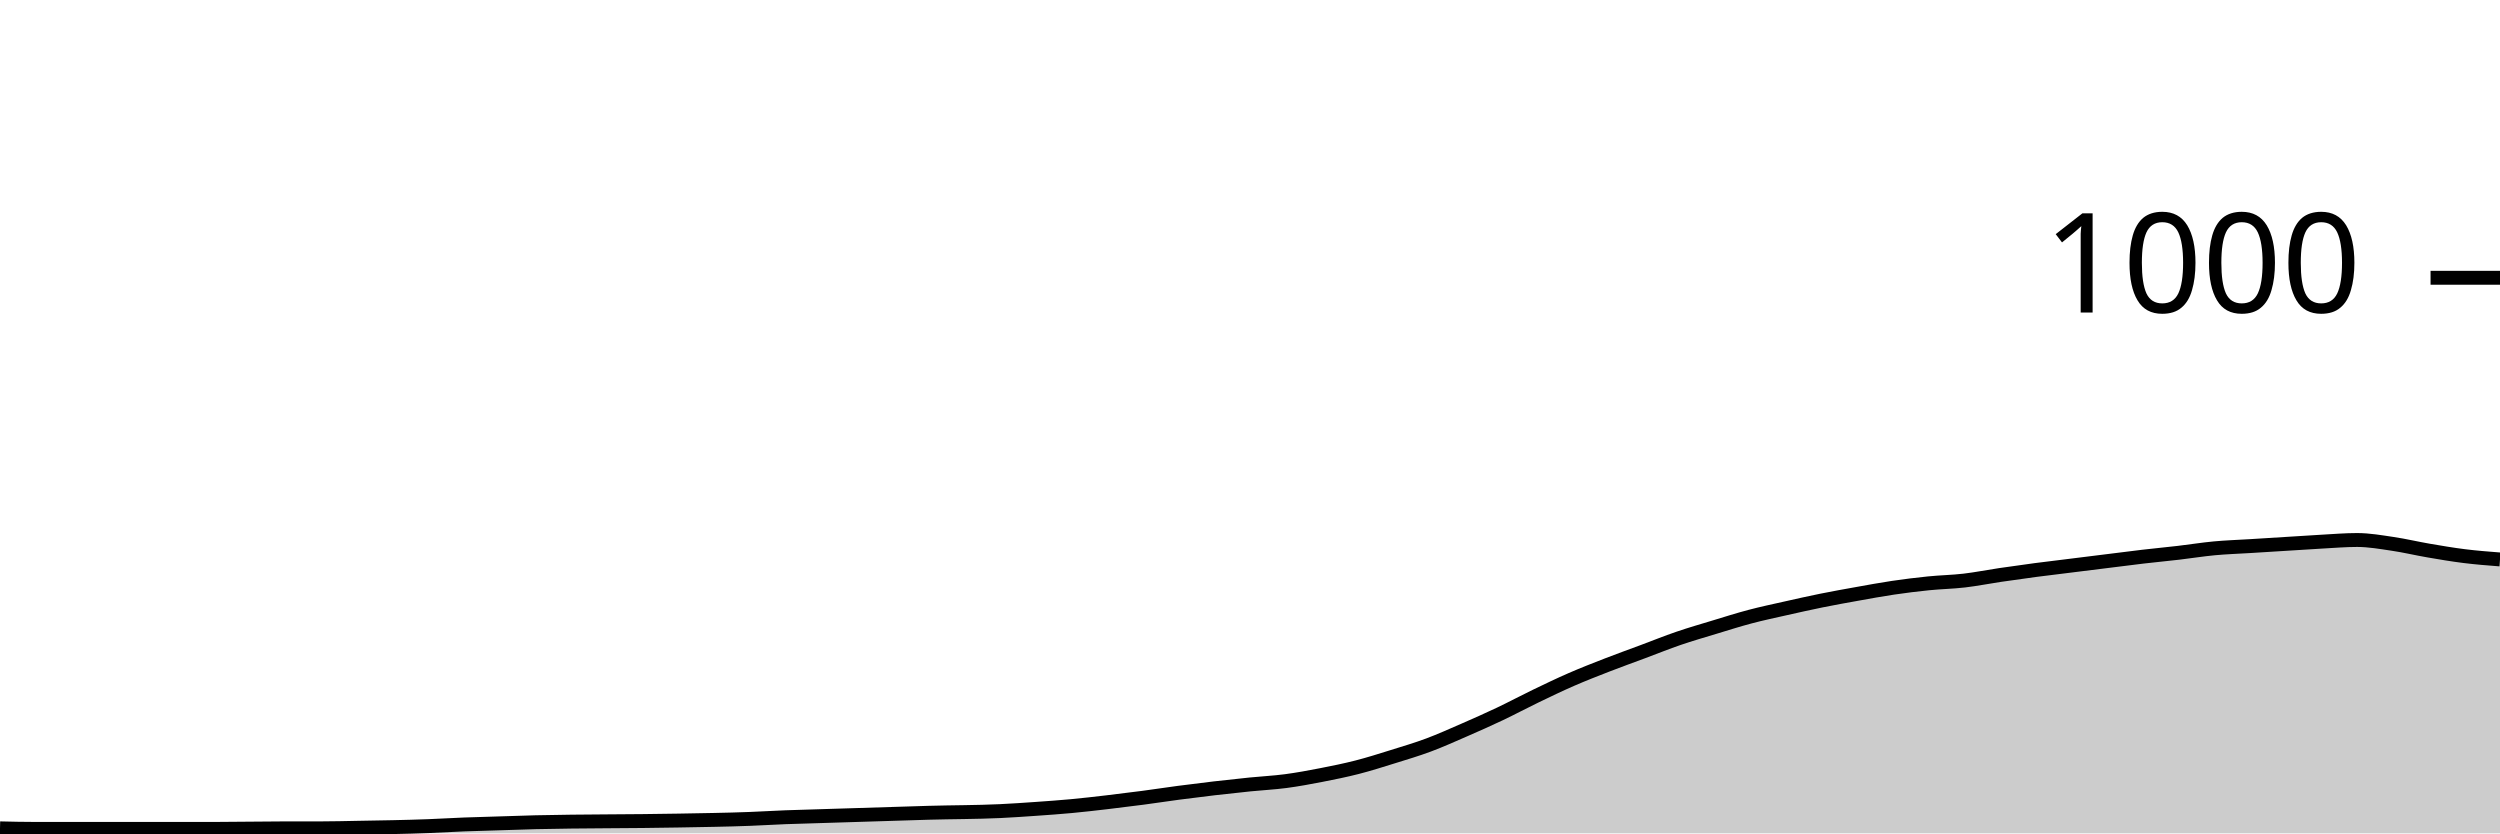
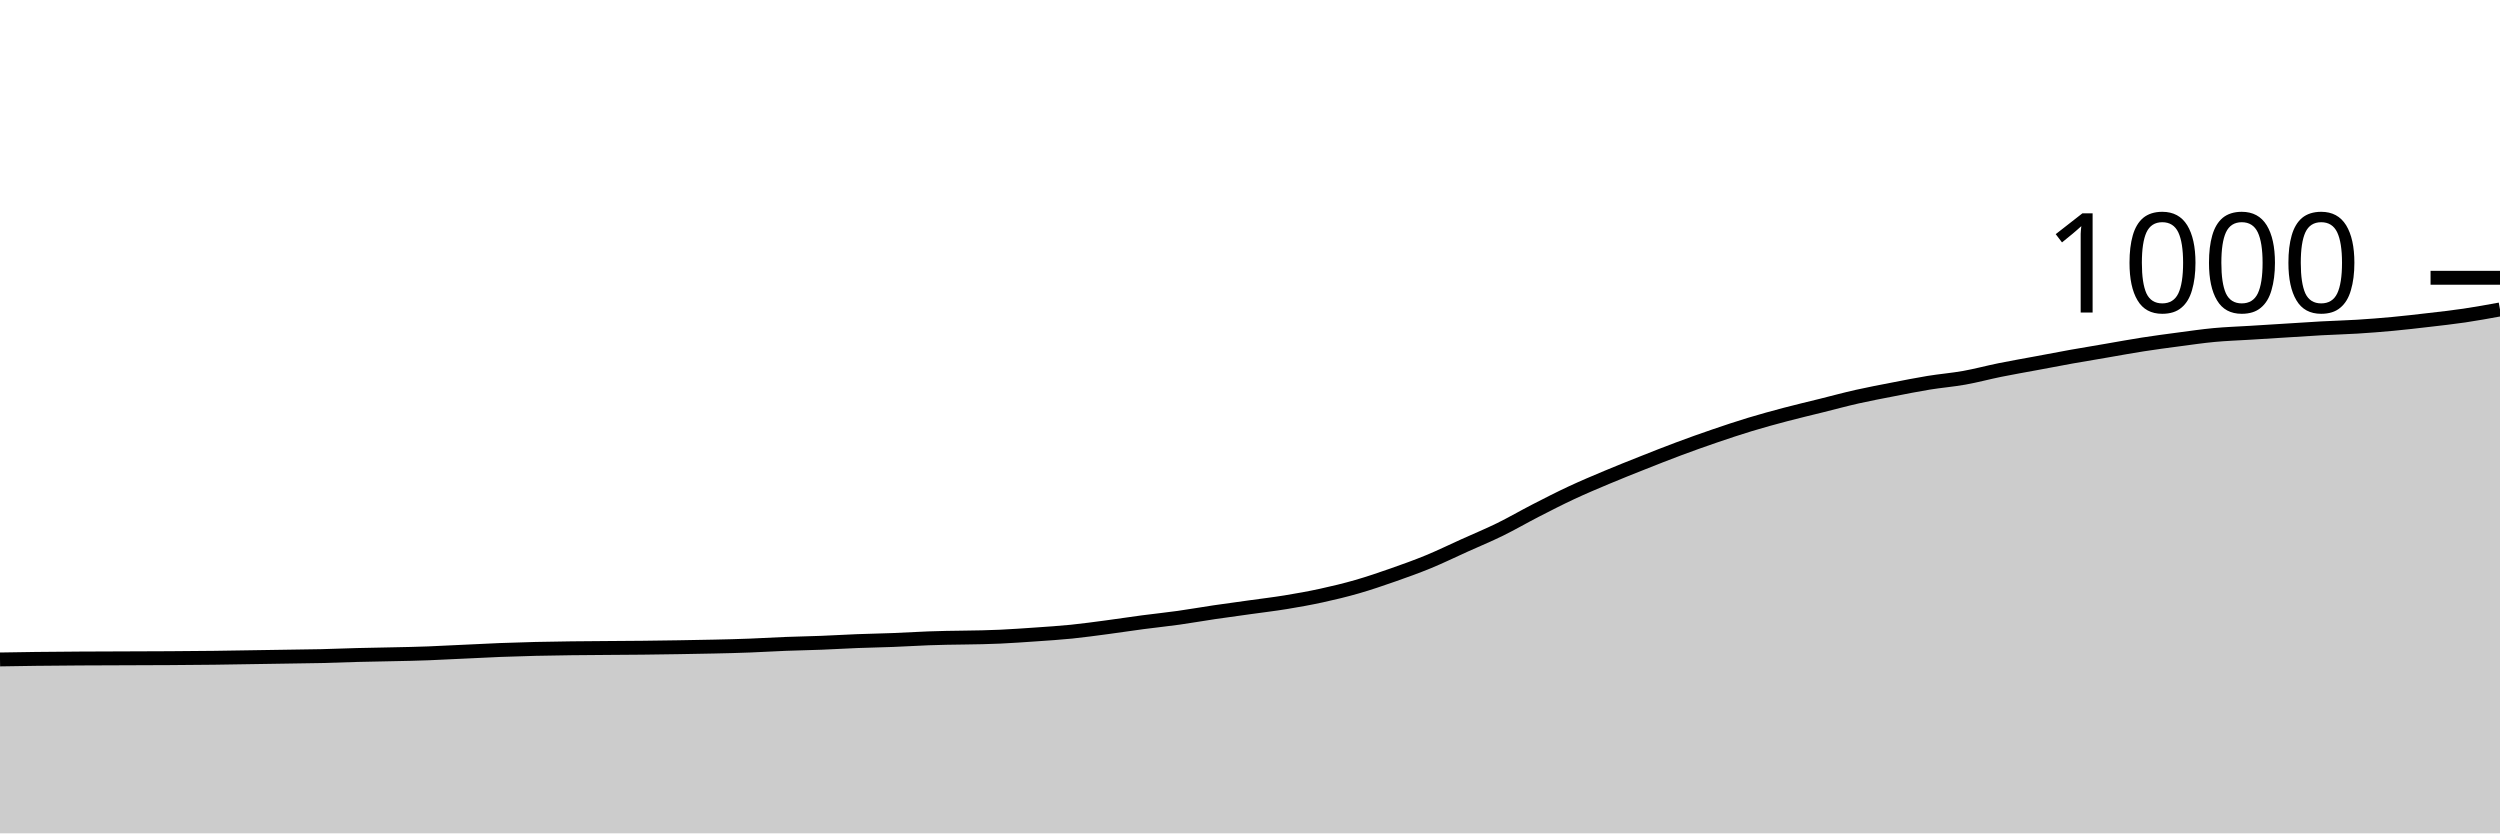
<svg xmlns="http://www.w3.org/2000/svg" viewBox="0 0 180 60">
  <g transform="translate(0,20)">
-     <path class="area" fill="rgba(0, 0, 0, 0.2)" d="M0,39.64C0.857,39.66,1.714,39.68,2.571,39.68C6.857,39.68,11.143,39.68,15.429,39.68C17.143,39.68,18.857,39.64,20.571,39.64C21.429,39.64,22.286,39.64,23.143,39.64C24,39.64,24.857,39.616,25.714,39.6C27.429,39.569,29.143,39.547,30.857,39.48C31.714,39.447,32.571,39.393,33.429,39.36C34.286,39.327,35.143,39.307,36,39.28C36.857,39.253,37.714,39.22,38.571,39.2C42,39.12,45.429,39.147,48.857,39.08C50.571,39.047,52.286,39.027,54,38.96C54.857,38.927,55.714,38.873,56.571,38.84C57.429,38.807,58.286,38.787,59.143,38.76C60,38.733,60.857,38.707,61.714,38.68C62.571,38.653,63.429,38.627,64.286,38.6C65.143,38.573,66,38.544,66.857,38.52C68.571,38.471,70.286,38.48,72,38.4C72.857,38.36,73.714,38.3,74.571,38.24C75.429,38.18,76.286,38.12,77.143,38.04C78,37.96,78.857,37.86,79.714,37.76C80.571,37.66,81.429,37.553,82.286,37.44C83.143,37.327,84,37.193,84.857,37.08C85.714,36.967,86.571,36.86,87.429,36.76C88.286,36.66,89.143,36.567,90,36.48C90.857,36.393,91.714,36.353,92.571,36.24C93.429,36.127,94.286,35.967,95.143,35.8C96,35.633,96.857,35.46,97.714,35.24C98.571,35.02,99.429,34.747,100.286,34.48C101.143,34.213,102,33.96,102.857,33.64C103.714,33.32,104.571,32.933,105.429,32.56C106.286,32.187,107.143,31.807,108,31.4C108.857,30.993,109.714,30.533,110.571,30.12C111.429,29.707,112.286,29.293,113.143,28.92C114,28.547,114.857,28.213,115.714,27.88C116.571,27.547,117.429,27.24,118.286,26.92C119.143,26.6,120,26.253,120.857,25.96C121.714,25.667,122.571,25.42,123.429,25.16C124.286,24.9,125.143,24.627,126,24.4C126.857,24.173,127.714,23.993,128.571,23.8C129.429,23.607,130.286,23.413,131.143,23.24C132,23.067,132.857,22.913,133.714,22.76C134.571,22.607,135.429,22.447,136.286,22.32C137.143,22.193,138,22.087,138.857,22C139.714,21.913,140.571,21.9,141.429,21.8C142.286,21.7,143.143,21.527,144,21.4C144.857,21.273,145.714,21.153,146.571,21.04C147.429,20.927,148.286,20.827,149.143,20.72C150,20.613,150.857,20.507,151.714,20.4C152.571,20.293,153.429,20.18,154.286,20.08C155.143,19.98,156,19.9,156.857,19.8C157.714,19.7,158.571,19.56,159.429,19.48C160.286,19.4,161.143,19.373,162,19.32C162.857,19.267,163.714,19.213,164.571,19.16C165.429,19.107,166.286,19.047,167.143,19C168,18.953,168.857,18.88,169.714,18.88C170.571,18.88,171.429,19.033,172.286,19.16C173.143,19.287,174,19.493,174.857,19.64C175.714,19.787,176.571,19.933,177.429,20.04C178.286,20.147,179.143,20.213,180,20.28L180,40C179.143,40,178.286,40,177.429,40C176.571,40,175.714,40,174.857,40C174,40,173.143,40,172.286,40C171.429,40,170.571,40,169.714,40C168.857,40,168,40,167.143,40C166.286,40,165.429,40,164.571,40C163.714,40,162.857,40,162,40C161.143,40,160.286,40,159.429,40C158.571,40,157.714,40,156.857,40C156,40,155.143,40,154.286,40C153.429,40,152.571,40,151.714,40C150.857,40,150,40,149.143,40C148.286,40,147.429,40,146.571,40C145.714,40,144.857,40,144,40C143.143,40,142.286,40,141.429,40C140.571,40,139.714,40,138.857,40C138,40,137.143,40,136.286,40C135.429,40,134.571,40,133.714,40C132.857,40,132,40,131.143,40C130.286,40,129.429,40,128.571,40C127.714,40,126.857,40,126,40C125.143,40,124.286,40,123.429,40C122.571,40,121.714,40,120.857,40C120,40,119.143,40,118.286,40C117.429,40,116.571,40,115.714,40C114.857,40,114,40,113.143,40C112.286,40,111.429,40,110.571,40C109.714,40,108.857,40,108,40C107.143,40,106.286,40,105.429,40C104.571,40,103.714,40,102.857,40C102,40,101.143,40,100.286,40C99.429,40,98.571,40,97.714,40C96.857,40,96,40,95.143,40C94.286,40,93.429,40,92.571,40C91.714,40,90.857,40,90,40C89.143,40,88.286,40,87.429,40C86.571,40,85.714,40,84.857,40C84,40,83.143,40,82.286,40C81.429,40,80.571,40,79.714,40C78.857,40,78,40,77.143,40C76.286,40,75.429,40,74.571,40C73.714,40,72.857,40,72,40C70.286,40,68.571,40,66.857,40C66,40,65.143,40,64.286,40C63.429,40,62.571,40,61.714,40C60.857,40,60,40,59.143,40C58.286,40,57.429,40,56.571,40C55.714,40,54.857,40,54,40C52.286,40,50.571,40,48.857,40C45.429,40,42,40,38.571,40C37.714,40,36.857,40,36,40C35.143,40,34.286,40,33.429,40C32.571,40,31.714,40,30.857,40C29.143,40,27.429,40,25.714,40C24.857,40,24,40,23.143,40C22.286,40,21.429,40,20.571,40C18.857,40,17.143,40,15.429,40C11.143,40,6.857,40,2.571,40C1.714,40,0.857,40,0,40Z" />
-     <path class="line" stroke="black" fill="none" d="M0,39.64C0.857,39.66,1.714,39.68,2.571,39.68C6.857,39.68,11.143,39.68,15.429,39.68C17.143,39.68,18.857,39.64,20.571,39.64C21.429,39.64,22.286,39.64,23.143,39.64C24,39.64,24.857,39.616,25.714,39.6C27.429,39.569,29.143,39.547,30.857,39.48C31.714,39.447,32.571,39.393,33.429,39.36C34.286,39.327,35.143,39.307,36,39.28C36.857,39.253,37.714,39.22,38.571,39.2C42,39.12,45.429,39.147,48.857,39.08C50.571,39.047,52.286,39.027,54,38.96C54.857,38.927,55.714,38.873,56.571,38.84C57.429,38.807,58.286,38.787,59.143,38.76C60,38.733,60.857,38.707,61.714,38.68C62.571,38.653,63.429,38.627,64.286,38.6C65.143,38.573,66,38.544,66.857,38.52C68.571,38.471,70.286,38.48,72,38.4C72.857,38.36,73.714,38.3,74.571,38.24C75.429,38.18,76.286,38.12,77.143,38.04C78,37.96,78.857,37.86,79.714,37.76C80.571,37.66,81.429,37.553,82.286,37.44C83.143,37.327,84,37.193,84.857,37.08C85.714,36.967,86.571,36.86,87.429,36.76C88.286,36.66,89.143,36.567,90,36.48C90.857,36.393,91.714,36.353,92.571,36.24C93.429,36.127,94.286,35.967,95.143,35.8C96,35.633,96.857,35.46,97.714,35.24C98.571,35.02,99.429,34.747,100.286,34.48C101.143,34.213,102,33.96,102.857,33.64C103.714,33.32,104.571,32.933,105.429,32.56C106.286,32.187,107.143,31.807,108,31.4C108.857,30.993,109.714,30.533,110.571,30.12C111.429,29.707,112.286,29.293,113.143,28.92C114,28.547,114.857,28.213,115.714,27.88C116.571,27.547,117.429,27.24,118.286,26.92C119.143,26.6,120,26.253,120.857,25.96C121.714,25.667,122.571,25.42,123.429,25.16C124.286,24.9,125.143,24.627,126,24.4C126.857,24.173,127.714,23.993,128.571,23.8C129.429,23.607,130.286,23.413,131.143,23.24C132,23.067,132.857,22.913,133.714,22.76C134.571,22.607,135.429,22.447,136.286,22.32C137.143,22.193,138,22.087,138.857,22C139.714,21.913,140.571,21.9,141.429,21.8C142.286,21.7,143.143,21.527,144,21.4C144.857,21.273,145.714,21.153,146.571,21.04C147.429,20.927,148.286,20.827,149.143,20.72C150,20.613,150.857,20.507,151.714,20.4C152.571,20.293,153.429,20.18,154.286,20.08C155.143,19.98,156,19.9,156.857,19.8C157.714,19.7,158.571,19.56,159.429,19.48C160.286,19.4,161.143,19.373,162,19.32C162.857,19.267,163.714,19.213,164.571,19.16C165.429,19.107,166.286,19.047,167.143,19C168,18.953,168.857,18.88,169.714,18.88C170.571,18.88,171.429,19.033,172.286,19.16C173.143,19.287,174,19.493,174.857,19.64C175.714,19.787,176.571,19.933,177.429,20.04C178.286,20.147,179.143,20.213,180,20.28" />
+     <path class="area" fill="rgba(0, 0, 0, 0.2)" d="M0,27.48C0.857,27.465,1.714,27.451,2.571,27.44C6.857,27.387,11.143,27.413,15.429,27.36C17.143,27.339,18.857,27.307,20.571,27.28C21.429,27.267,22.286,27.26,23.143,27.24C24,27.22,24.857,27.184,25.714,27.16C27.429,27.111,29.143,27.107,30.857,27.04C31.714,27.007,32.571,26.96,33.429,26.92C34.286,26.88,35.143,26.833,36,26.8C36.857,26.767,37.714,26.74,38.571,26.72C42,26.64,45.429,26.667,48.857,26.6C50.571,26.567,52.286,26.547,54,26.48C54.857,26.447,55.714,26.393,56.571,26.36C57.429,26.327,58.286,26.313,59.143,26.28C60,26.247,60.857,26.193,61.714,26.16C62.571,26.127,63.429,26.113,64.286,26.08C65.143,26.047,66,25.993,66.857,25.96C68.571,25.893,70.286,25.92,72,25.84C72.857,25.8,73.714,25.74,74.571,25.68C75.429,25.62,76.286,25.567,77.143,25.48C78,25.393,78.857,25.273,79.714,25.16C80.571,25.047,81.429,24.913,82.286,24.8C83.143,24.687,84,24.6,84.857,24.48C85.714,24.36,86.571,24.207,87.429,24.08C88.286,23.953,89.143,23.84,90,23.72C90.857,23.6,91.714,23.5,92.571,23.36C93.429,23.22,94.286,23.067,95.143,22.88C96,22.693,96.857,22.487,97.714,22.24C98.571,21.993,99.429,21.7,100.286,21.4C101.143,21.1,102,20.793,102.857,20.44C103.714,20.087,104.571,19.667,105.429,19.28C106.286,18.893,107.143,18.54,108,18.12C108.857,17.7,109.714,17.2,110.571,16.76C111.429,16.32,112.286,15.88,113.143,15.48C114,15.08,114.857,14.72,115.714,14.36C116.571,14,117.429,13.66,118.286,13.32C119.143,12.98,120,12.64,120.857,12.32C121.714,12,122.571,11.693,123.429,11.4C124.286,11.107,125.143,10.82,126,10.56C126.857,10.3,127.714,10.067,128.571,9.84C129.429,9.613,130.286,9.413,131.143,9.2C132,8.987,132.857,8.753,133.714,8.56C134.571,8.367,135.429,8.207,136.286,8.04C137.143,7.873,138,7.7,138.857,7.56C139.714,7.42,140.571,7.353,141.429,7.2C142.286,7.047,143.143,6.813,144,6.64C144.857,6.467,145.714,6.32,146.571,6.16C147.429,6,148.286,5.833,149.143,5.68C150,5.527,150.857,5.387,151.714,5.24C152.571,5.093,153.429,4.933,154.286,4.8C155.143,4.667,156,4.553,156.857,4.44C157.714,4.327,158.571,4.2,159.429,4.12C160.286,4.04,161.143,4.013,162,3.96C162.857,3.907,163.714,3.853,164.571,3.8C165.429,3.747,166.286,3.687,167.143,3.64C168,3.593,168.857,3.573,169.714,3.52C170.571,3.467,171.429,3.4,172.286,3.32C173.143,3.24,174,3.14,174.857,3.04C175.714,2.94,176.571,2.847,177.429,2.72C178.286,2.593,179.143,2.437,180,2.28L180,40C179.143,40,178.286,40,177.429,40C176.571,40,175.714,40,174.857,40C174,40,173.143,40,172.286,40C171.429,40,170.571,40,169.714,40C168.857,40,168,40,167.143,40C166.286,40,165.429,40,164.571,40C163.714,40,162.857,40,162,40C161.143,40,160.286,40,159.429,40C158.571,40,157.714,40,156.857,40C156,40,155.143,40,154.286,40C153.429,40,152.571,40,151.714,40C150.857,40,150,40,149.143,40C148.286,40,147.429,40,146.571,40C145.714,40,144.857,40,144,40C143.143,40,142.286,40,141.429,40C140.571,40,139.714,40,138.857,40C138,40,137.143,40,136.286,40C135.429,40,134.571,40,133.714,40C132.857,40,132,40,131.143,40C130.286,40,129.429,40,128.571,40C127.714,40,126.857,40,126,40C125.143,40,124.286,40,123.429,40C122.571,40,121.714,40,120.857,40C120,40,119.143,40,118.286,40C117.429,40,116.571,40,115.714,40C114.857,40,114,40,113.143,40C112.286,40,111.429,40,110.571,40C109.714,40,108.857,40,108,40C107.143,40,106.286,40,105.429,40C104.571,40,103.714,40,102.857,40C102,40,101.143,40,100.286,40C99.429,40,98.571,40,97.714,40C96.857,40,96,40,95.143,40C94.286,40,93.429,40,92.571,40C91.714,40,90.857,40,90,40C89.143,40,88.286,40,87.429,40C86.571,40,85.714,40,84.857,40C84,40,83.143,40,82.286,40C81.429,40,80.571,40,79.714,40C78.857,40,78,40,77.143,40C76.286,40,75.429,40,74.571,40C73.714,40,72.857,40,72,40C70.286,40,68.571,40,66.857,40C66,40,65.143,40,64.286,40C63.429,40,62.571,40,61.714,40C60.857,40,60,40,59.143,40C58.286,40,57.429,40,56.571,40C55.714,40,54.857,40,54,40C52.286,40,50.571,40,48.857,40C45.429,40,42,40,38.571,40C37.714,40,36.857,40,36,40C35.143,40,34.286,40,33.429,40C32.571,40,31.714,40,30.857,40C29.143,40,27.429,40,25.714,40C24.857,40,24,40,23.143,40C22.286,40,21.429,40,20.571,40C18.857,40,17.143,40,15.429,40C11.143,40,6.857,40,2.571,40C1.714,40,0.857,40,0,40Z" />
+     <path class="line" stroke="black" fill="none" d="M0,27.48C0.857,27.465,1.714,27.451,2.571,27.44C6.857,27.387,11.143,27.413,15.429,27.36C17.143,27.339,18.857,27.307,20.571,27.28C21.429,27.267,22.286,27.26,23.143,27.24C24,27.22,24.857,27.184,25.714,27.16C27.429,27.111,29.143,27.107,30.857,27.04C31.714,27.007,32.571,26.96,33.429,26.92C34.286,26.88,35.143,26.833,36,26.8C36.857,26.767,37.714,26.74,38.571,26.72C42,26.64,45.429,26.667,48.857,26.6C50.571,26.567,52.286,26.547,54,26.48C54.857,26.447,55.714,26.393,56.571,26.36C57.429,26.327,58.286,26.313,59.143,26.28C60,26.247,60.857,26.193,61.714,26.16C62.571,26.127,63.429,26.113,64.286,26.08C65.143,26.047,66,25.993,66.857,25.96C68.571,25.893,70.286,25.92,72,25.84C72.857,25.8,73.714,25.74,74.571,25.68C75.429,25.62,76.286,25.567,77.143,25.48C78,25.393,78.857,25.273,79.714,25.16C80.571,25.047,81.429,24.913,82.286,24.8C83.143,24.687,84,24.6,84.857,24.48C85.714,24.36,86.571,24.207,87.429,24.08C88.286,23.953,89.143,23.84,90,23.72C90.857,23.6,91.714,23.5,92.571,23.36C93.429,23.22,94.286,23.067,95.143,22.88C96,22.693,96.857,22.487,97.714,22.24C98.571,21.993,99.429,21.7,100.286,21.4C101.143,21.1,102,20.793,102.857,20.44C103.714,20.087,104.571,19.667,105.429,19.28C106.286,18.893,107.143,18.54,108,18.12C108.857,17.7,109.714,17.2,110.571,16.76C111.429,16.32,112.286,15.88,113.143,15.48C114,15.08,114.857,14.72,115.714,14.36C116.571,14,117.429,13.66,118.286,13.32C119.143,12.98,120,12.64,120.857,12.32C121.714,12,122.571,11.693,123.429,11.4C124.286,11.107,125.143,10.82,126,10.56C126.857,10.3,127.714,10.067,128.571,9.84C129.429,9.613,130.286,9.413,131.143,9.2C132,8.987,132.857,8.753,133.714,8.56C134.571,8.367,135.429,8.207,136.286,8.04C137.143,7.873,138,7.7,138.857,7.56C139.714,7.42,140.571,7.353,141.429,7.2C142.286,7.047,143.143,6.813,144,6.64C144.857,6.467,145.714,6.32,146.571,6.16C147.429,6,148.286,5.833,149.143,5.68C150,5.527,150.857,5.387,151.714,5.24C152.571,5.093,153.429,4.933,154.286,4.8C155.143,4.667,156,4.553,156.857,4.44C157.714,4.327,158.571,4.2,159.429,4.12C160.286,4.04,161.143,4.013,162,3.96C162.857,3.907,163.714,3.853,164.571,3.8C165.429,3.747,166.286,3.687,167.143,3.64C168,3.593,168.857,3.573,169.714,3.52C170.571,3.467,171.429,3.4,172.286,3.32C173.143,3.24,174,3.14,174.857,3.04C175.714,2.94,176.571,2.847,177.429,2.72C178.286,2.593,179.143,2.437,180,2.28" />
    <path class="axis-ceiling" stroke-width="1" stroke="black" fill="none" d="M175,0L180,0" />
    <text class="axis-ceiling-label" font-family="sans-serif" text-anchor="end" font-size="10px" x="170" y="2.5">1000</text>
  </g>
</svg>
